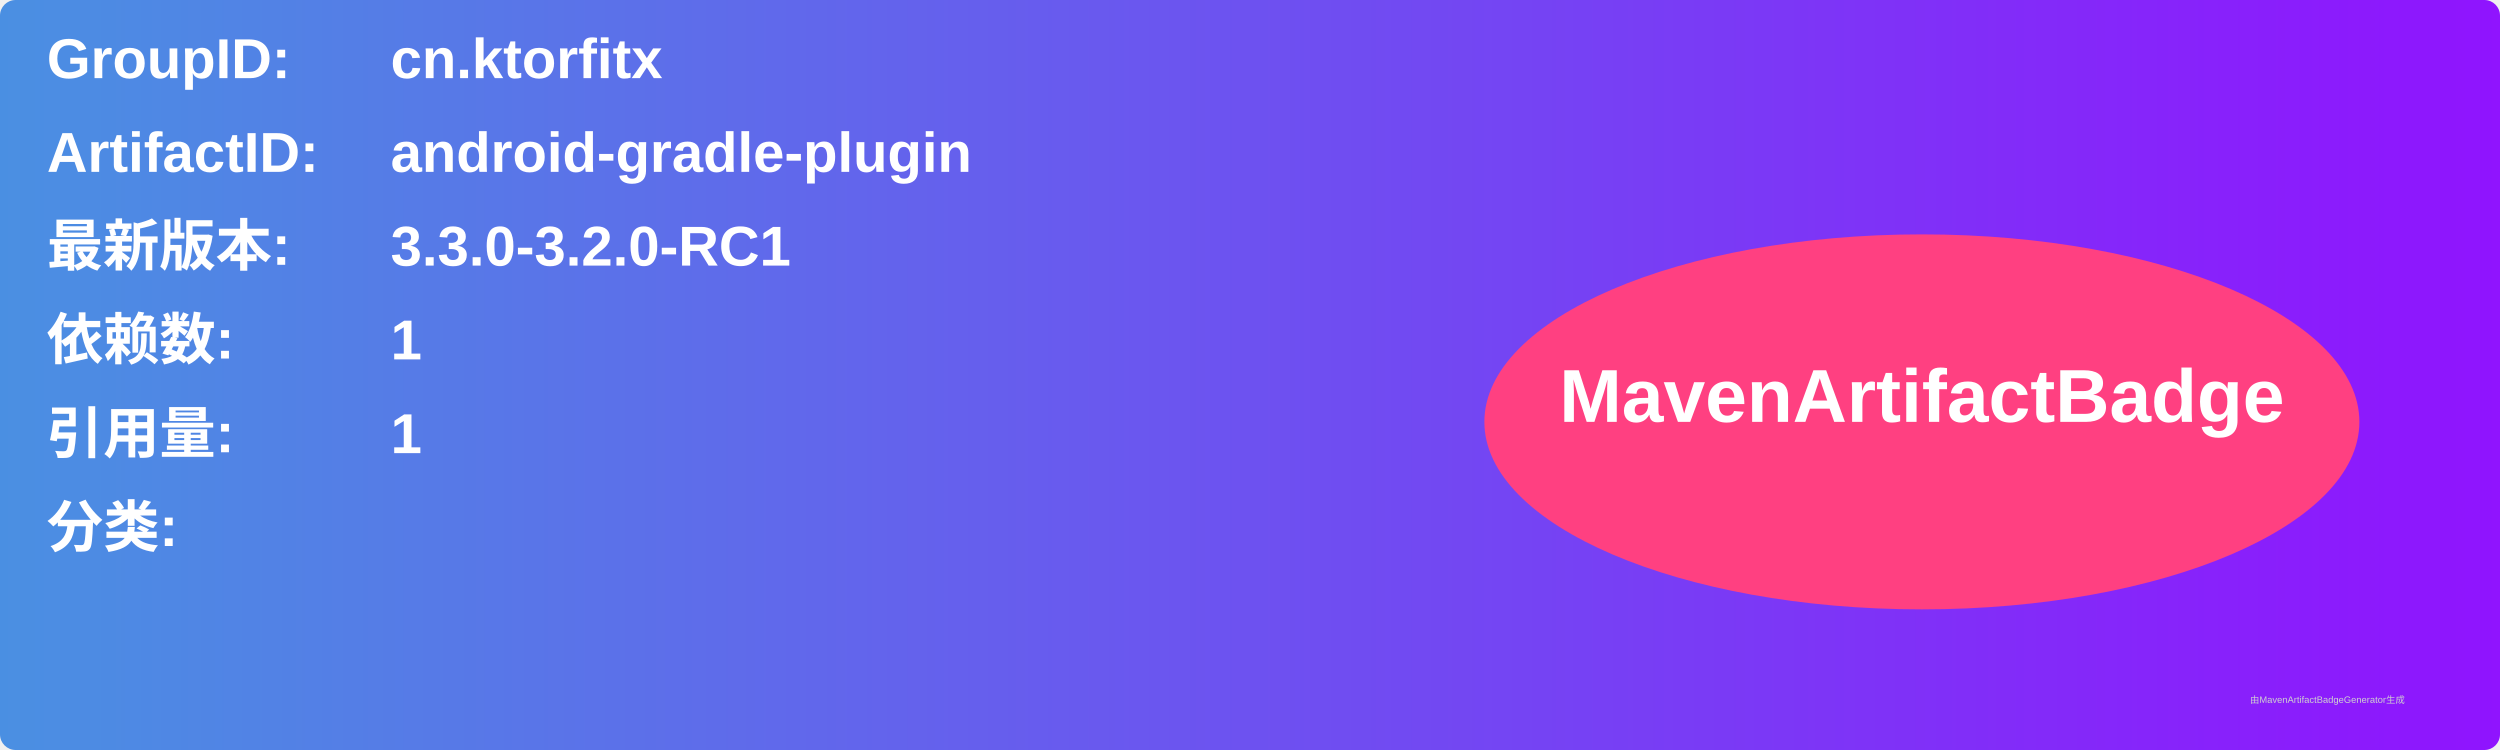
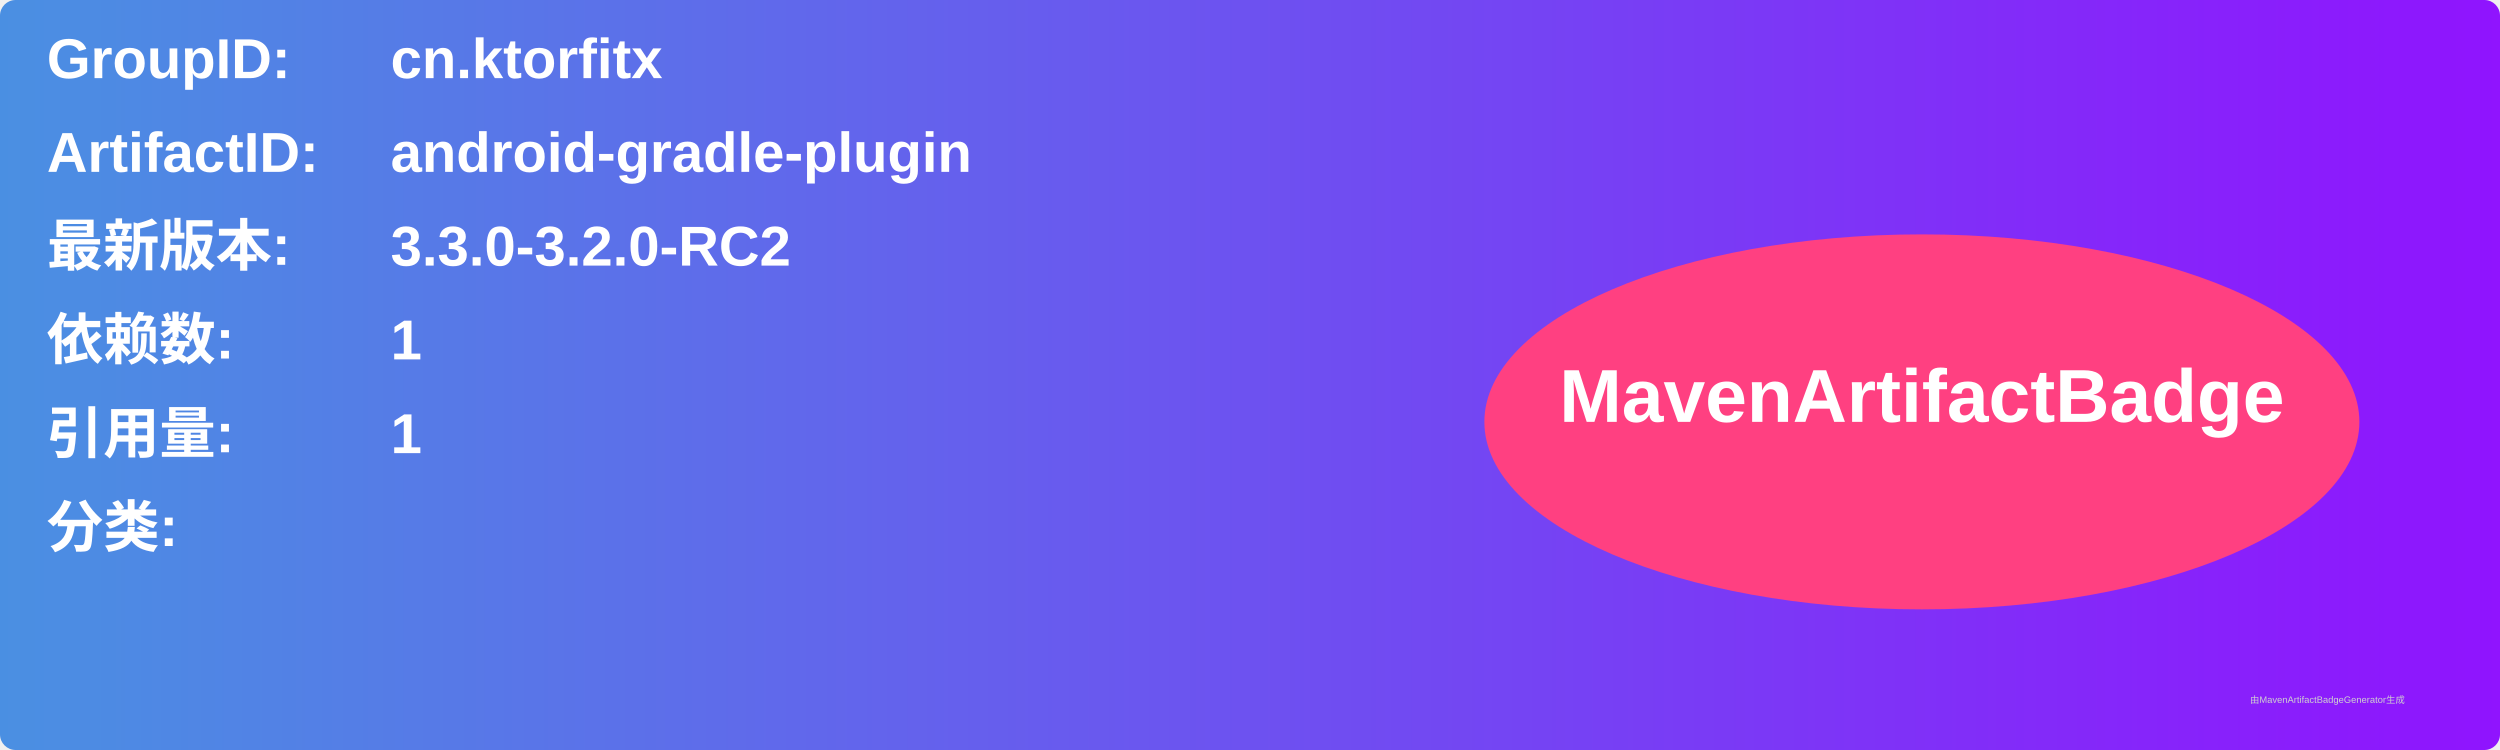
<svg xmlns="http://www.w3.org/2000/svg" width="800" height="240" viewBox="0 0 800 240">
  <linearGradient id="grad" x1="0%" y1="0%" x2="100%" y2="0%">
    <stop offset="0%" stop-color="#4a90e2" />
    <stop offset="100%" stop-color="#9013fe" />
  </linearGradient>
  <rect width="100%" height="100%" rx="5" ry="5" fill="url(#grad)" />
  <g transform="translate(15, 15)">
    <text x="0" y="10" font-family="Arial" font-size="18" fill="white" font-weight="bold" width="260">GroupID:</text>
    <text x="110" y="10" font-family="Arial" font-size="18" fill="white" font-weight="bold" width="460">cn.ktorfitx</text>
    <text x="0" y="40" font-family="Arial" font-size="18" fill="white" font-weight="bold" width="260">ArtifactID:</text>
    <text x="110" y="40" font-family="Arial" font-size="18" fill="white" font-weight="bold" width="460">android-gradle-plugin</text>
    <text x="0" y="70" font-family="Arial" font-size="18" fill="white" font-weight="bold">最新版本:</text>
    <text x="110" y="70" font-family="Arial" font-size="18" fill="white" font-weight="bold">
-       <tspan font-weight="bold">3.3.0-3.2.0-RC1</tspan>
+       <tspan font-weight="bold">3.3.0-3.2.0-RC2</tspan>
    </text>
    <text x="0" y="100" font-family="Arial" font-size="18" fill="white" font-weight="bold">依赖数: </text>
    <text x="110" y="100" font-family="Arial" font-size="18" fill="white">
      <tspan font-weight="bold">1</tspan>
    </text>
    <text x="0" y="130" font-family="Arial" font-size="18" fill="white" font-weight="bold">引用量: </text>
    <text x="110" y="130" font-family="Arial" font-size="18" fill="white">
      <tspan font-weight="bold">1</tspan>
    </text>
    <text x="0" y="160" font-family="Arial" font-size="18" fill="white" font-weight="bold">分类:</text>
    <text x="10" y="190" font-family="Arial" font-size="10" fill="white">
      <tspan font-weight="bold" />
    </text>
    <ellipse cx="600" cy="120" rx="140" ry="60" fill="#ff4081" />
    <text x="600" y="120" text-anchor="middle" font-family="Arial" font-size="24" fill="white" font-weight="bold">MavenArtifactBadge</text>
  </g>
  <text x="720" y="225" font-family="Arial" font-size="3" fill="#d0d0d0">由MavenArtifactBadgeGenerator生成</text>
</svg>
